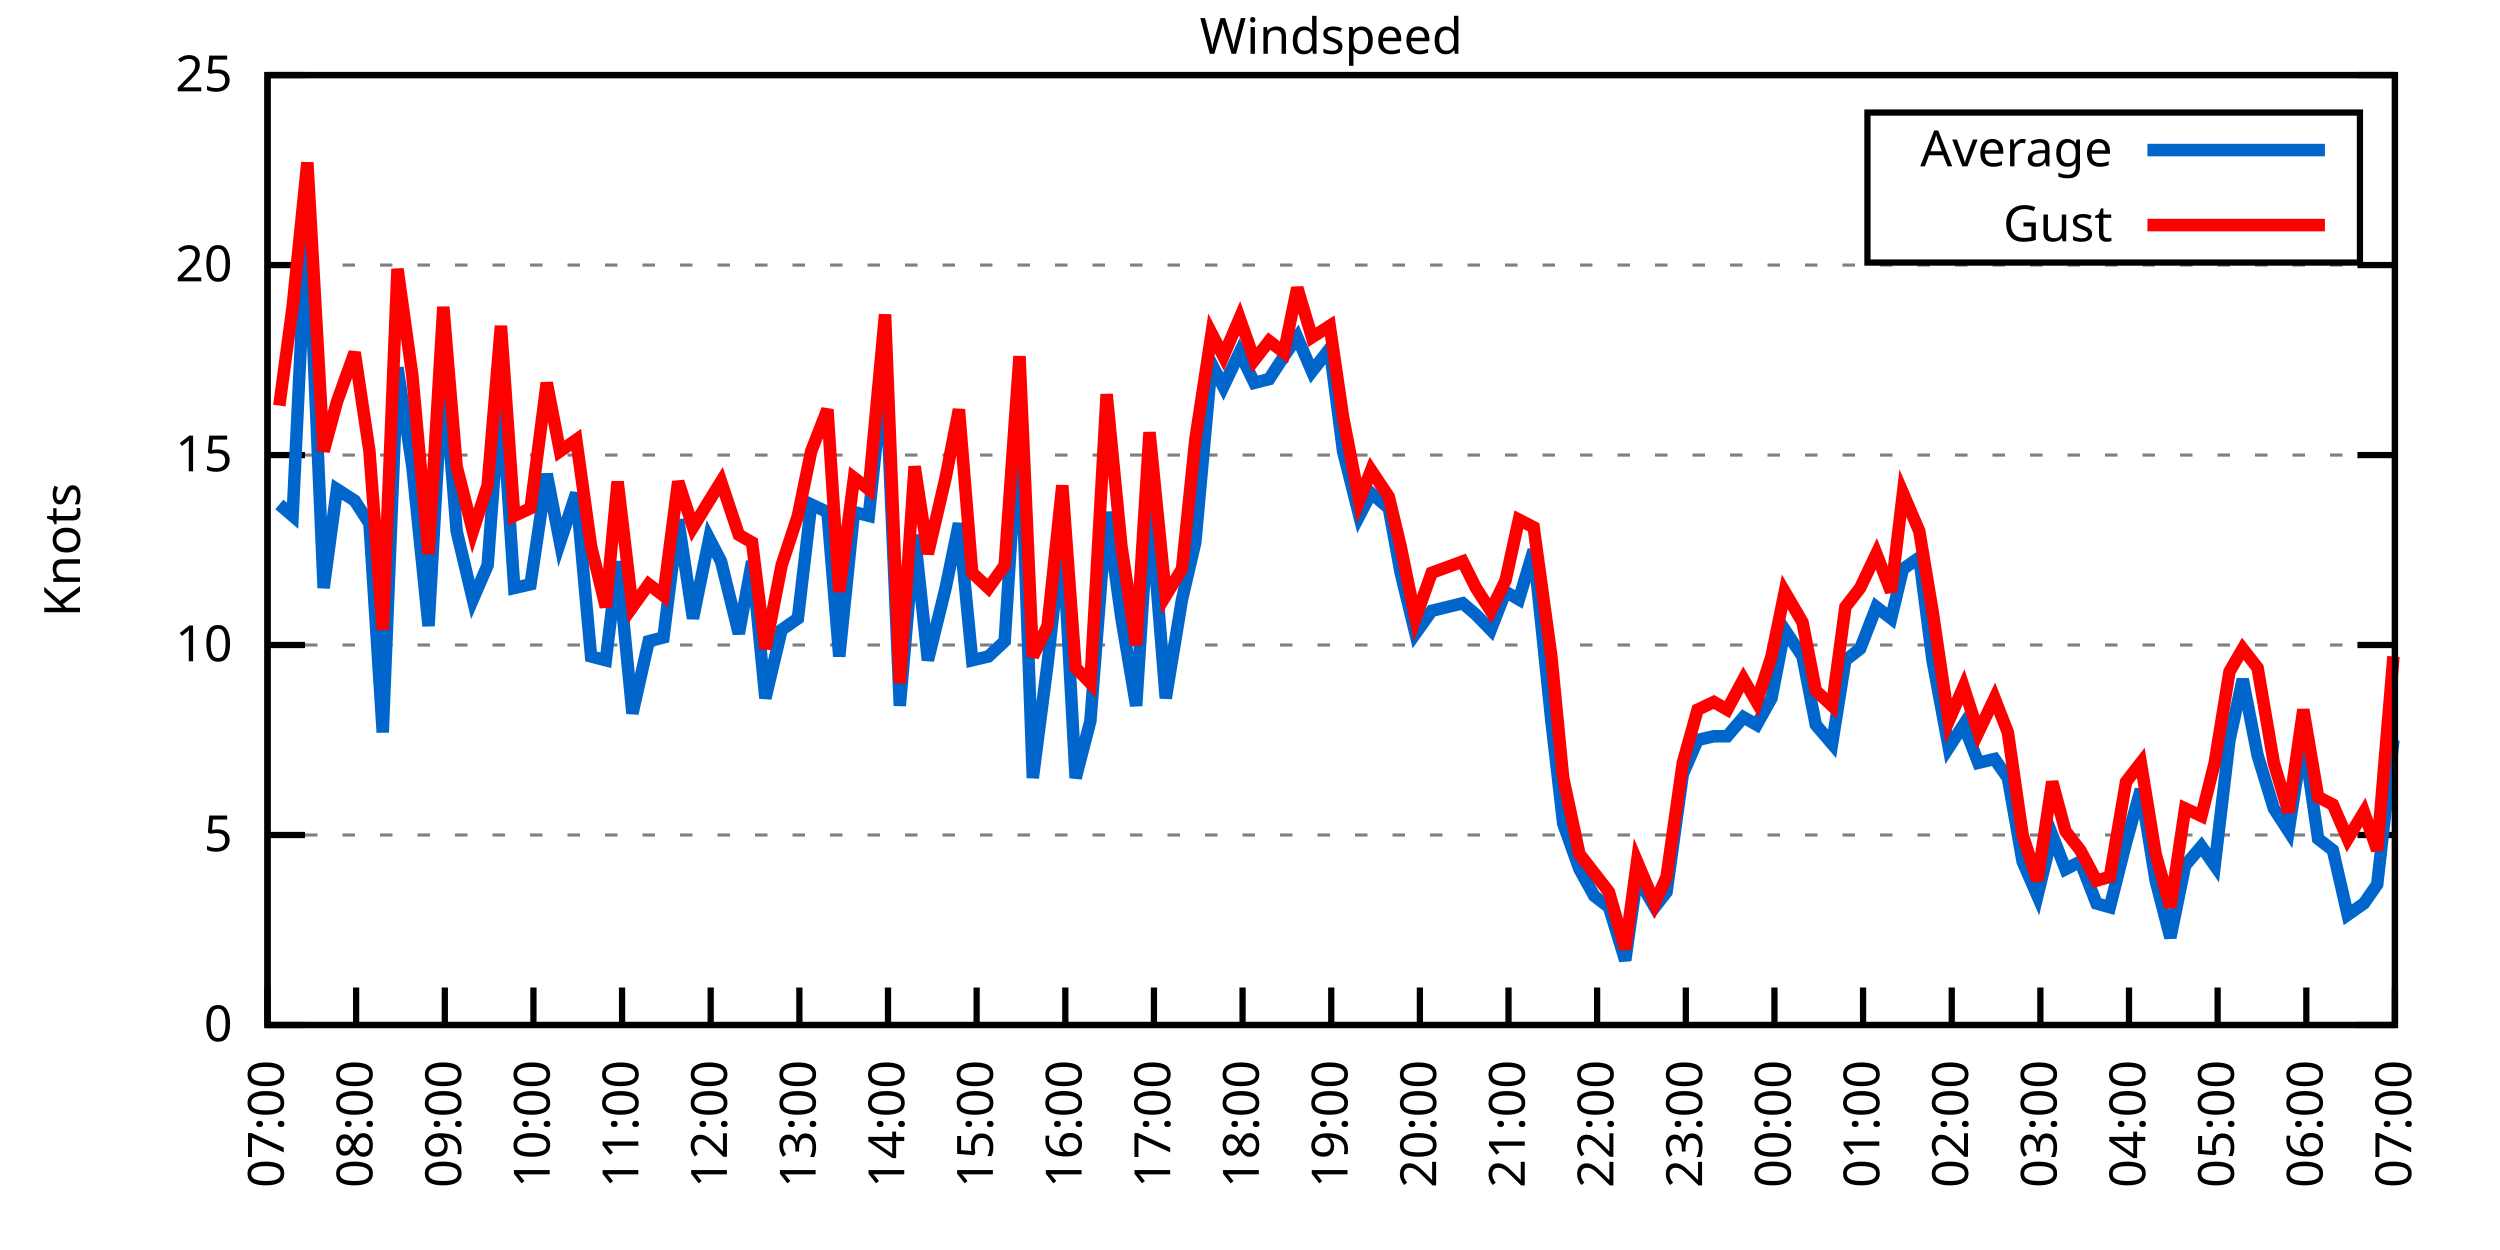
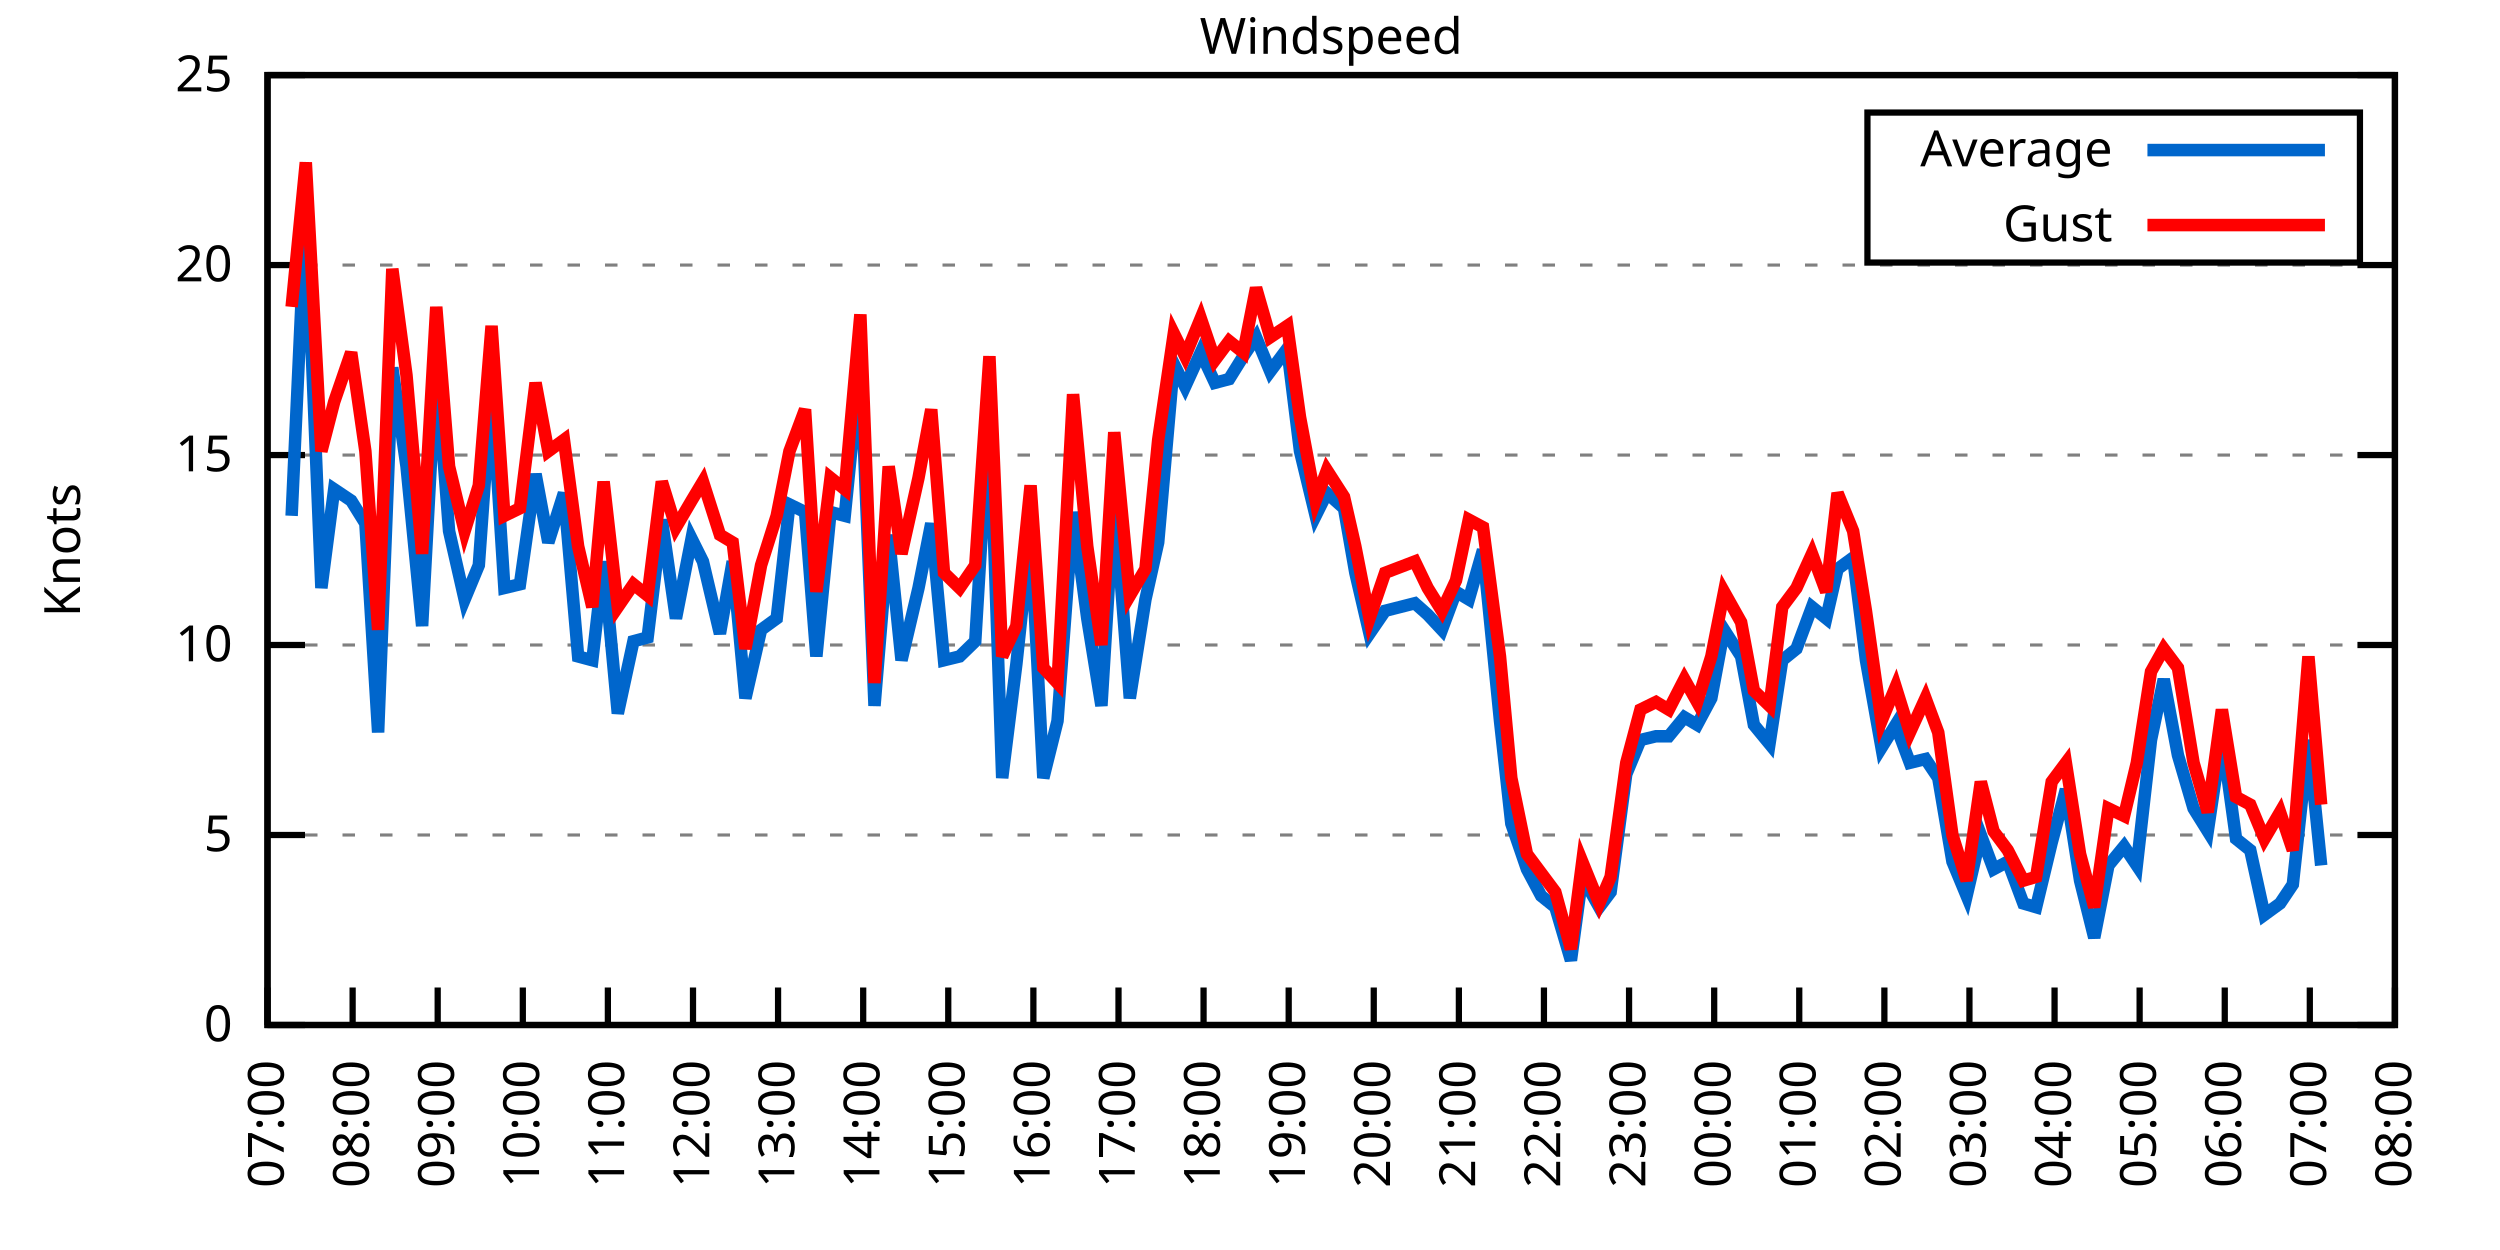
<svg xmlns="http://www.w3.org/2000/svg" xmlns:xlink="http://www.w3.org/1999/xlink" width="400" height="200" viewBox="0 0 400 200">
  <g id="gnuplot_canvas">
    <rect x="0" y="0" width="400" height="200" fill="none" />
    <defs>
      <circle id="gpDot" r="0.5" stroke-width="0.5" stroke="currentColor" />
      <path id="gpPt0" stroke-width="0.333" stroke="currentColor" d="M-1,0 h2 M0,-1 v2" />
      <path id="gpPt1" stroke-width="0.333" stroke="currentColor" d="M-1,-1 L1,1 M1,-1 L-1,1" />
      <path id="gpPt2" stroke-width="0.333" stroke="currentColor" d="M-1,0 L1,0 M0,-1 L0,1 M-1,-1 L1,1 M-1,1 L1,-1" />
      <rect id="gpPt3" stroke-width="0.333" stroke="currentColor" x="-1" y="-1" width="2" height="2" />
      <rect id="gpPt4" stroke-width="0.333" stroke="currentColor" fill="currentColor" x="-1" y="-1" width="2" height="2" />
      <circle id="gpPt5" stroke-width="0.333" stroke="currentColor" cx="0" cy="0" r="1" />
      <use xlink:href="#gpPt5" id="gpPt6" fill="currentColor" stroke="none" />
      <path id="gpPt7" stroke-width="0.333" stroke="currentColor" d="M0,-1.33 L-1.33,0.67 L1.33,0.67 z" />
      <use xlink:href="#gpPt7" id="gpPt8" fill="currentColor" stroke="none" />
      <use xlink:href="#gpPt7" id="gpPt9" stroke="currentColor" transform="rotate(180)" />
      <use xlink:href="#gpPt9" id="gpPt10" fill="currentColor" stroke="none" />
      <use xlink:href="#gpPt3" id="gpPt11" stroke="currentColor" transform="rotate(45)" />
      <use xlink:href="#gpPt11" id="gpPt12" fill="currentColor" stroke="none" />
      <path id="gpPt13" stroke-width="0.333" stroke="currentColor" d="M0,1.330 L1.265,0.411 L0.782,-1.067 L-0.782,-1.076 L-1.265,0.411 z" />
      <use xlink:href="#gpPt13" id="gpPt14" fill="currentColor" stroke="none" />
      <filter id="textbox" filterUnits="objectBoundingBox" x="0" y="0" height="1" width="1">
        <feFlood flood-color="white" flood-opacity="1" result="bgnd" />
        <feComposite in="SourceGraphic" in2="bgnd" operator="atop" />
      </filter>
      <filter id="greybox" filterUnits="objectBoundingBox" x="0" y="0" height="1" width="1">
        <feFlood flood-color="lightgrey" flood-opacity="1" result="grey" />
        <feComposite in="SourceGraphic" in2="grey" operator="atop" />
      </filter>
    </defs>
    <g fill="none" color="white" stroke="currentColor" stroke-width="1.00" stroke-linecap="butt" stroke-linejoin="miter">
</g>
    <g fill="none" color="black" stroke="currentColor" stroke-width="1.00" stroke-linecap="butt" stroke-linejoin="miter">
      <g stroke="none" shape-rendering="crispEdges">
        <polygon fill="rgb(255, 255, 255)" points="42.80,164.00 383.18,164.00 383.18,12.02 42.80,12.02 " />
      </g>
    </g>
    <g fill="none" color="black" stroke="currentColor" stroke-width="1.00" stroke-linecap="butt" stroke-linejoin="miter">
</g>
    <g fill="none" color="black" stroke="black" stroke-width="0.50" stroke-linecap="butt" stroke-linejoin="miter">
</g>
    <g fill="none" color="gray" stroke="currentColor" stroke-width="0.50" stroke-linecap="butt" stroke-linejoin="miter">
      <path stroke="gray" stroke-dasharray="2,4" class="gridline" d="M42.80,164.00 L383.19,164.00  " />
    </g>
    <g fill="none" color="gray" stroke="gray" stroke-width="1.00" stroke-linecap="butt" stroke-linejoin="miter">
</g>
    <g fill="none" color="black" stroke="currentColor" stroke-width="1.00" stroke-linecap="butt" stroke-linejoin="miter">
      <path stroke="black" d="M42.80,164.00 L48.80,164.00 M383.19,164.00 L377.19,164.00  " />
      <g transform="translate(37.20,166.60)" stroke="none" fill="black" font-family="Sans" font-size="8.00" text-anchor="end">
        <text>
          <tspan font-family="Sans"> 0</tspan>
        </text>
      </g>
    </g>
    <g fill="none" color="black" stroke="currentColor" stroke-width="1.00" stroke-linecap="butt" stroke-linejoin="miter">
</g>
    <g fill="none" color="black" stroke="black" stroke-width="0.50" stroke-linecap="butt" stroke-linejoin="miter">
</g>
    <g fill="none" color="gray" stroke="currentColor" stroke-width="0.50" stroke-linecap="butt" stroke-linejoin="miter">
      <path stroke="gray" stroke-dasharray="2,4" class="gridline" d="M42.80,133.60 L383.19,133.60  " />
    </g>
    <g fill="none" color="gray" stroke="gray" stroke-width="1.00" stroke-linecap="butt" stroke-linejoin="miter">
</g>
    <g fill="none" color="black" stroke="currentColor" stroke-width="1.00" stroke-linecap="butt" stroke-linejoin="miter">
      <path stroke="black" d="M42.80,133.60 L48.80,133.60 M383.19,133.60 L377.19,133.60  " />
      <g transform="translate(37.20,136.20)" stroke="none" fill="black" font-family="Sans" font-size="8.00" text-anchor="end">
        <text>
          <tspan font-family="Sans"> 5</tspan>
        </text>
      </g>
    </g>
    <g fill="none" color="black" stroke="currentColor" stroke-width="1.00" stroke-linecap="butt" stroke-linejoin="miter">
</g>
    <g fill="none" color="black" stroke="black" stroke-width="0.50" stroke-linecap="butt" stroke-linejoin="miter">
</g>
    <g fill="none" color="gray" stroke="currentColor" stroke-width="0.50" stroke-linecap="butt" stroke-linejoin="miter">
      <path stroke="gray" stroke-dasharray="2,4" class="gridline" d="M42.80,103.20 L383.19,103.20  " />
    </g>
    <g fill="none" color="gray" stroke="gray" stroke-width="1.00" stroke-linecap="butt" stroke-linejoin="miter">
</g>
    <g fill="none" color="black" stroke="currentColor" stroke-width="1.00" stroke-linecap="butt" stroke-linejoin="miter">
      <path stroke="black" d="M42.80,103.20 L48.80,103.20 M383.19,103.20 L377.19,103.20  " />
      <g transform="translate(37.20,105.80)" stroke="none" fill="black" font-family="Sans" font-size="8.00" text-anchor="end">
        <text>
          <tspan font-family="Sans"> 10</tspan>
        </text>
      </g>
    </g>
    <g fill="none" color="black" stroke="currentColor" stroke-width="1.00" stroke-linecap="butt" stroke-linejoin="miter">
</g>
    <g fill="none" color="black" stroke="black" stroke-width="0.50" stroke-linecap="butt" stroke-linejoin="miter">
</g>
    <g fill="none" color="gray" stroke="currentColor" stroke-width="0.50" stroke-linecap="butt" stroke-linejoin="miter">
      <path stroke="gray" stroke-dasharray="2,4" class="gridline" d="M42.80,72.81 L383.19,72.81  " />
    </g>
    <g fill="none" color="gray" stroke="gray" stroke-width="1.00" stroke-linecap="butt" stroke-linejoin="miter">
</g>
    <g fill="none" color="black" stroke="currentColor" stroke-width="1.00" stroke-linecap="butt" stroke-linejoin="miter">
      <path stroke="black" d="M42.80,72.81 L48.80,72.81 M383.19,72.81 L377.19,72.81  " />
      <g transform="translate(37.20,75.41)" stroke="none" fill="black" font-family="Sans" font-size="8.00" text-anchor="end">
        <text>
          <tspan font-family="Sans"> 15</tspan>
        </text>
      </g>
    </g>
    <g fill="none" color="black" stroke="currentColor" stroke-width="1.00" stroke-linecap="butt" stroke-linejoin="miter">
</g>
    <g fill="none" color="black" stroke="black" stroke-width="0.50" stroke-linecap="butt" stroke-linejoin="miter">
</g>
    <g fill="none" color="gray" stroke="currentColor" stroke-width="0.50" stroke-linecap="butt" stroke-linejoin="miter">
      <path stroke="gray" stroke-dasharray="2,4" class="gridline" d="M42.80,42.41 L383.19,42.41  " />
    </g>
    <g fill="none" color="gray" stroke="gray" stroke-width="1.00" stroke-linecap="butt" stroke-linejoin="miter">
</g>
    <g fill="none" color="black" stroke="currentColor" stroke-width="1.00" stroke-linecap="butt" stroke-linejoin="miter">
      <path stroke="black" d="M42.80,42.41 L48.80,42.41 M383.19,42.41 L377.19,42.41  " />
      <g transform="translate(37.20,45.01)" stroke="none" fill="black" font-family="Sans" font-size="8.00" text-anchor="end">
        <text>
          <tspan font-family="Sans"> 20</tspan>
        </text>
      </g>
    </g>
    <g fill="none" color="black" stroke="currentColor" stroke-width="1.00" stroke-linecap="butt" stroke-linejoin="miter">
</g>
    <g fill="none" color="black" stroke="black" stroke-width="0.50" stroke-linecap="butt" stroke-linejoin="miter">
</g>
    <g fill="none" color="gray" stroke="currentColor" stroke-width="0.50" stroke-linecap="butt" stroke-linejoin="miter">
      <path stroke="gray" stroke-dasharray="2,4" class="gridline" d="M42.80,12.01 L383.19,12.01  " />
    </g>
    <g fill="none" color="gray" stroke="gray" stroke-width="1.00" stroke-linecap="butt" stroke-linejoin="miter">
</g>
    <g fill="none" color="black" stroke="currentColor" stroke-width="1.00" stroke-linecap="butt" stroke-linejoin="miter">
      <path stroke="black" d="M42.80,12.01 L48.80,12.01 M383.19,12.01 L377.19,12.01  " />
      <g transform="translate(37.20,14.61)" stroke="none" fill="black" font-family="Sans" font-size="8.00" text-anchor="end">
        <text>
          <tspan font-family="Sans"> 25</tspan>
        </text>
      </g>
    </g>
    <g fill="none" color="black" stroke="currentColor" stroke-width="1.00" stroke-linecap="butt" stroke-linejoin="miter">
      <path stroke="black" d="M42.80,164.00 L42.80,158.00  " />
      <g transform="translate(45.40,169.60) rotate(270.00)" stroke="none" fill="black" font-family="Sans" font-size="8.00" text-anchor="end">
        <text>
          <tspan font-family="Sans">07:00</tspan>
        </text>
      </g>
    </g>
    <g fill="none" color="black" stroke="currentColor" stroke-width="1.00" stroke-linecap="butt" stroke-linejoin="miter">
-       <path stroke="black" d="M56.98,164.00 L56.98,158.00  " />
-       <g transform="translate(59.58,169.60) rotate(270.00)" stroke="none" fill="black" font-family="Sans" font-size="8.00" text-anchor="end">
+       <path stroke="black" d="M56.42,164.00 L56.42,158.00  " />
+       <g transform="translate(59.02,169.60) rotate(270.00)" stroke="none" fill="black" font-family="Sans" font-size="8.00" text-anchor="end">
        <text>
          <tspan font-family="Sans">08:00</tspan>
        </text>
      </g>
    </g>
    <g fill="none" color="black" stroke="currentColor" stroke-width="1.00" stroke-linecap="butt" stroke-linejoin="miter">
-       <path stroke="black" d="M71.17,164.00 L71.17,158.00  " />
-       <g transform="translate(73.77,169.60) rotate(270.00)" stroke="none" fill="black" font-family="Sans" font-size="8.00" text-anchor="end">
+       <path stroke="black" d="M70.03,164.00 L70.03,158.00  " />
+       <g transform="translate(72.63,169.60) rotate(270.00)" stroke="none" fill="black" font-family="Sans" font-size="8.00" text-anchor="end">
        <text>
          <tspan font-family="Sans">09:00</tspan>
        </text>
      </g>
    </g>
    <g fill="none" color="black" stroke="currentColor" stroke-width="1.00" stroke-linecap="butt" stroke-linejoin="miter">
-       <path stroke="black" d="M85.35,164.00 L85.35,158.00  " />
-       <g transform="translate(87.95,169.60) rotate(270.00)" stroke="none" fill="black" font-family="Sans" font-size="8.00" text-anchor="end">
+       <path stroke="black" d="M83.65,164.00 L83.65,158.00  " />
+       <g transform="translate(86.25,169.60) rotate(270.00)" stroke="none" fill="black" font-family="Sans" font-size="8.00" text-anchor="end">
        <text>
          <tspan font-family="Sans">10:00</tspan>
        </text>
      </g>
    </g>
    <g fill="none" color="black" stroke="currentColor" stroke-width="1.00" stroke-linecap="butt" stroke-linejoin="miter">
-       <path stroke="black" d="M99.53,164.00 L99.53,158.00  " />
-       <g transform="translate(102.13,169.60) rotate(270.00)" stroke="none" fill="black" font-family="Sans" font-size="8.00" text-anchor="end">
+       <path stroke="black" d="M97.26,164.00 L97.26,158.00  " />
+       <g transform="translate(99.86,169.60) rotate(270.00)" stroke="none" fill="black" font-family="Sans" font-size="8.00" text-anchor="end">
        <text>
          <tspan font-family="Sans">11:00</tspan>
        </text>
      </g>
    </g>
    <g fill="none" color="black" stroke="currentColor" stroke-width="1.00" stroke-linecap="butt" stroke-linejoin="miter">
-       <path stroke="black" d="M113.71,164.00 L113.71,158.00  " />
-       <g transform="translate(116.31,169.60) rotate(270.00)" stroke="none" fill="black" font-family="Sans" font-size="8.00" text-anchor="end">
+       <path stroke="black" d="M110.88,164.00 L110.88,158.00  " />
+       <g transform="translate(113.48,169.60) rotate(270.00)" stroke="none" fill="black" font-family="Sans" font-size="8.00" text-anchor="end">
        <text>
          <tspan font-family="Sans">12:00</tspan>
        </text>
      </g>
    </g>
    <g fill="none" color="black" stroke="currentColor" stroke-width="1.00" stroke-linecap="butt" stroke-linejoin="miter">
-       <path stroke="black" d="M127.90,164.00 L127.90,158.00  " />
-       <g transform="translate(130.50,169.60) rotate(270.00)" stroke="none" fill="black" font-family="Sans" font-size="8.00" text-anchor="end">
+       <path stroke="black" d="M124.49,164.00 L124.49,158.00  " />
+       <g transform="translate(127.09,169.60) rotate(270.00)" stroke="none" fill="black" font-family="Sans" font-size="8.00" text-anchor="end">
        <text>
          <tspan font-family="Sans">13:00</tspan>
        </text>
      </g>
    </g>
    <g fill="none" color="black" stroke="currentColor" stroke-width="1.00" stroke-linecap="butt" stroke-linejoin="miter">
-       <path stroke="black" d="M142.08,164.00 L142.08,158.00  " />
-       <g transform="translate(144.68,169.60) rotate(270.00)" stroke="none" fill="black" font-family="Sans" font-size="8.00" text-anchor="end">
+       <path stroke="black" d="M138.11,164.00 L138.11,158.00  " />
+       <g transform="translate(140.71,169.60) rotate(270.00)" stroke="none" fill="black" font-family="Sans" font-size="8.00" text-anchor="end">
        <text>
          <tspan font-family="Sans">14:00</tspan>
        </text>
      </g>
    </g>
    <g fill="none" color="black" stroke="currentColor" stroke-width="1.00" stroke-linecap="butt" stroke-linejoin="miter">
-       <path stroke="black" d="M156.26,164.00 L156.26,158.00  " />
-       <g transform="translate(158.86,169.60) rotate(270.00)" stroke="none" fill="black" font-family="Sans" font-size="8.00" text-anchor="end">
+       <path stroke="black" d="M151.72,164.00 L151.72,158.00  " />
+       <g transform="translate(154.32,169.60) rotate(270.00)" stroke="none" fill="black" font-family="Sans" font-size="8.00" text-anchor="end">
        <text>
          <tspan font-family="Sans">15:00</tspan>
        </text>
      </g>
    </g>
    <g fill="none" color="black" stroke="currentColor" stroke-width="1.00" stroke-linecap="butt" stroke-linejoin="miter">
-       <path stroke="black" d="M170.45,164.00 L170.45,158.00  " />
-       <g transform="translate(173.05,169.60) rotate(270.00)" stroke="none" fill="black" font-family="Sans" font-size="8.00" text-anchor="end">
+       <path stroke="black" d="M165.34,164.00 L165.34,158.00  " />
+       <g transform="translate(167.94,169.60) rotate(270.00)" stroke="none" fill="black" font-family="Sans" font-size="8.00" text-anchor="end">
        <text>
          <tspan font-family="Sans">16:00</tspan>
        </text>
      </g>
    </g>
    <g fill="none" color="black" stroke="currentColor" stroke-width="1.00" stroke-linecap="butt" stroke-linejoin="miter">
-       <path stroke="black" d="M184.63,164.00 L184.63,158.00  " />
-       <g transform="translate(187.23,169.60) rotate(270.00)" stroke="none" fill="black" font-family="Sans" font-size="8.00" text-anchor="end">
+       <path stroke="black" d="M178.96,164.00 L178.96,158.00  " />
+       <g transform="translate(181.56,169.60) rotate(270.00)" stroke="none" fill="black" font-family="Sans" font-size="8.00" text-anchor="end">
        <text>
          <tspan font-family="Sans">17:00</tspan>
        </text>
      </g>
    </g>
    <g fill="none" color="black" stroke="currentColor" stroke-width="1.00" stroke-linecap="butt" stroke-linejoin="miter">
-       <path stroke="black" d="M198.81,164.00 L198.81,158.00  " />
-       <g transform="translate(201.41,169.60) rotate(270.00)" stroke="none" fill="black" font-family="Sans" font-size="8.00" text-anchor="end">
+       <path stroke="black" d="M192.57,164.00 L192.57,158.00  " />
+       <g transform="translate(195.17,169.60) rotate(270.00)" stroke="none" fill="black" font-family="Sans" font-size="8.00" text-anchor="end">
        <text>
          <tspan font-family="Sans">18:00</tspan>
        </text>
      </g>
    </g>
    <g fill="none" color="black" stroke="currentColor" stroke-width="1.00" stroke-linecap="butt" stroke-linejoin="miter">
-       <path stroke="black" d="M213.00,164.00 L213.00,158.00  " />
-       <g transform="translate(215.60,169.60) rotate(270.00)" stroke="none" fill="black" font-family="Sans" font-size="8.00" text-anchor="end">
+       <path stroke="black" d="M206.19,164.00 L206.19,158.00  " />
+       <g transform="translate(208.79,169.60) rotate(270.00)" stroke="none" fill="black" font-family="Sans" font-size="8.00" text-anchor="end">
        <text>
          <tspan font-family="Sans">19:00</tspan>
        </text>
      </g>
    </g>
    <g fill="none" color="black" stroke="currentColor" stroke-width="1.00" stroke-linecap="butt" stroke-linejoin="miter">
-       <path stroke="black" d="M227.18,164.00 L227.18,158.00  " />
-       <g transform="translate(229.78,169.60) rotate(270.00)" stroke="none" fill="black" font-family="Sans" font-size="8.00" text-anchor="end">
+       <path stroke="black" d="M219.80,164.00 L219.80,158.00  " />
+       <g transform="translate(222.40,169.60) rotate(270.00)" stroke="none" fill="black" font-family="Sans" font-size="8.00" text-anchor="end">
        <text>
          <tspan font-family="Sans">20:00</tspan>
        </text>
      </g>
    </g>
    <g fill="none" color="black" stroke="currentColor" stroke-width="1.00" stroke-linecap="butt" stroke-linejoin="miter">
-       <path stroke="black" d="M241.36,164.00 L241.36,158.00  " />
-       <g transform="translate(243.96,169.60) rotate(270.00)" stroke="none" fill="black" font-family="Sans" font-size="8.00" text-anchor="end">
+       <path stroke="black" d="M233.42,164.00 L233.42,158.00  " />
+       <g transform="translate(236.02,169.60) rotate(270.00)" stroke="none" fill="black" font-family="Sans" font-size="8.00" text-anchor="end">
        <text>
          <tspan font-family="Sans">21:00</tspan>
        </text>
      </g>
    </g>
    <g fill="none" color="black" stroke="currentColor" stroke-width="1.00" stroke-linecap="butt" stroke-linejoin="miter">
-       <path stroke="black" d="M255.54,164.00 L255.54,158.00  " />
-       <g transform="translate(258.14,169.60) rotate(270.00)" stroke="none" fill="black" font-family="Sans" font-size="8.00" text-anchor="end">
+       <path stroke="black" d="M247.03,164.00 L247.03,158.00  " />
+       <g transform="translate(249.63,169.60) rotate(270.00)" stroke="none" fill="black" font-family="Sans" font-size="8.00" text-anchor="end">
        <text>
          <tspan font-family="Sans">22:00</tspan>
        </text>
      </g>
    </g>
    <g fill="none" color="black" stroke="currentColor" stroke-width="1.00" stroke-linecap="butt" stroke-linejoin="miter">
-       <path stroke="black" d="M269.73,164.00 L269.73,158.00  " />
-       <g transform="translate(272.33,169.60) rotate(270.00)" stroke="none" fill="black" font-family="Sans" font-size="8.00" text-anchor="end">
+       <path stroke="black" d="M260.65,164.00 L260.65,158.00  " />
+       <g transform="translate(263.25,169.60) rotate(270.00)" stroke="none" fill="black" font-family="Sans" font-size="8.00" text-anchor="end">
        <text>
          <tspan font-family="Sans">23:00</tspan>
        </text>
      </g>
    </g>
    <g fill="none" color="black" stroke="currentColor" stroke-width="1.00" stroke-linecap="butt" stroke-linejoin="miter">
-       <path stroke="black" d="M283.91,164.00 L283.91,158.00  " />
-       <g transform="translate(286.51,169.60) rotate(270.00)" stroke="none" fill="black" font-family="Sans" font-size="8.00" text-anchor="end">
+       <path stroke="black" d="M274.27,164.00 L274.27,158.00  " />
+       <g transform="translate(276.87,169.60) rotate(270.00)" stroke="none" fill="black" font-family="Sans" font-size="8.00" text-anchor="end">
        <text>
          <tspan font-family="Sans">00:00</tspan>
        </text>
      </g>
    </g>
    <g fill="none" color="black" stroke="currentColor" stroke-width="1.00" stroke-linecap="butt" stroke-linejoin="miter">
-       <path stroke="black" d="M298.09,164.00 L298.09,158.00  " />
-       <g transform="translate(300.69,169.60) rotate(270.00)" stroke="none" fill="black" font-family="Sans" font-size="8.00" text-anchor="end">
+       <path stroke="black" d="M287.88,164.00 L287.88,158.00  " />
+       <g transform="translate(290.48,169.60) rotate(270.00)" stroke="none" fill="black" font-family="Sans" font-size="8.00" text-anchor="end">
        <text>
          <tspan font-family="Sans">01:00</tspan>
        </text>
      </g>
    </g>
    <g fill="none" color="black" stroke="currentColor" stroke-width="1.00" stroke-linecap="butt" stroke-linejoin="miter">
-       <path stroke="black" d="M312.28,164.00 L312.28,158.00  " />
-       <g transform="translate(314.88,169.60) rotate(270.00)" stroke="none" fill="black" font-family="Sans" font-size="8.00" text-anchor="end">
+       <path stroke="black" d="M301.50,164.00 L301.50,158.00  " />
+       <g transform="translate(304.10,169.60) rotate(270.00)" stroke="none" fill="black" font-family="Sans" font-size="8.00" text-anchor="end">
        <text>
          <tspan font-family="Sans">02:00</tspan>
        </text>
      </g>
    </g>
    <g fill="none" color="black" stroke="currentColor" stroke-width="1.00" stroke-linecap="butt" stroke-linejoin="miter">
-       <path stroke="black" d="M326.46,164.00 L326.46,158.00  " />
-       <g transform="translate(329.06,169.60) rotate(270.00)" stroke="none" fill="black" font-family="Sans" font-size="8.00" text-anchor="end">
+       <path stroke="black" d="M315.11,164.00 L315.11,158.00  " />
+       <g transform="translate(317.71,169.60) rotate(270.00)" stroke="none" fill="black" font-family="Sans" font-size="8.00" text-anchor="end">
        <text>
          <tspan font-family="Sans">03:00</tspan>
        </text>
      </g>
    </g>
    <g fill="none" color="black" stroke="currentColor" stroke-width="1.00" stroke-linecap="butt" stroke-linejoin="miter">
-       <path stroke="black" d="M340.64,164.00 L340.64,158.00  " />
-       <g transform="translate(343.24,169.60) rotate(270.00)" stroke="none" fill="black" font-family="Sans" font-size="8.00" text-anchor="end">
+       <path stroke="black" d="M328.73,164.00 L328.73,158.00  " />
+       <g transform="translate(331.33,169.60) rotate(270.00)" stroke="none" fill="black" font-family="Sans" font-size="8.00" text-anchor="end">
        <text>
          <tspan font-family="Sans">04:00</tspan>
        </text>
      </g>
    </g>
    <g fill="none" color="black" stroke="currentColor" stroke-width="1.00" stroke-linecap="butt" stroke-linejoin="miter">
-       <path stroke="black" d="M354.82,164.00 L354.82,158.00  " />
-       <g transform="translate(357.42,169.60) rotate(270.00)" stroke="none" fill="black" font-family="Sans" font-size="8.00" text-anchor="end">
+       <path stroke="black" d="M342.34,164.00 L342.34,158.00  " />
+       <g transform="translate(344.94,169.60) rotate(270.00)" stroke="none" fill="black" font-family="Sans" font-size="8.00" text-anchor="end">
        <text>
          <tspan font-family="Sans">05:00</tspan>
        </text>
      </g>
    </g>
    <g fill="none" color="black" stroke="currentColor" stroke-width="1.00" stroke-linecap="butt" stroke-linejoin="miter">
-       <path stroke="black" d="M369.01,164.00 L369.01,158.00  " />
-       <g transform="translate(371.61,169.60) rotate(270.00)" stroke="none" fill="black" font-family="Sans" font-size="8.00" text-anchor="end">
+       <path stroke="black" d="M355.96,164.00 L355.96,158.00  " />
+       <g transform="translate(358.56,169.60) rotate(270.00)" stroke="none" fill="black" font-family="Sans" font-size="8.00" text-anchor="end">
        <text>
          <tspan font-family="Sans">06:00</tspan>
+         </text>
+       </g>
+     </g>
+     <g fill="none" color="black" stroke="currentColor" stroke-width="1.00" stroke-linecap="butt" stroke-linejoin="miter">
+       <path stroke="black" d="M369.57,164.00 L369.57,158.00  " />
+       <g transform="translate(372.17,169.60) rotate(270.00)" stroke="none" fill="black" font-family="Sans" font-size="8.00" text-anchor="end">
+         <text>
+           <tspan font-family="Sans">07:00</tspan>
        </text>
      </g>
    </g>
    <g fill="none" color="black" stroke="currentColor" stroke-width="1.00" stroke-linecap="butt" stroke-linejoin="miter">
      <path stroke="black" d="M383.19,164.00 L383.19,158.00  " />
      <g transform="translate(385.79,169.60) rotate(270.00)" stroke="none" fill="black" font-family="Sans" font-size="8.00" text-anchor="end">
        <text>
-           <tspan font-family="Sans">07:00</tspan>
+           <tspan font-family="Sans">08:00</tspan>
        </text>
      </g>
    </g>
    <g fill="none" color="black" stroke="currentColor" stroke-width="1.00" stroke-linecap="butt" stroke-linejoin="miter">
</g>
    <g fill="none" color="black" stroke="currentColor" stroke-width="1.00" stroke-linecap="butt" stroke-linejoin="miter">
      <path stroke="black" d="M42.80,12.01 L42.80,164.00 L383.19,164.00 L383.19,12.01 L42.80,12.01 Z  " />
    </g>
    <g fill="none" color="black" stroke="currentColor" stroke-width="1.00" stroke-linecap="butt" stroke-linejoin="miter">
</g>
    <g fill="none" color="black" stroke="currentColor" stroke-width="1.00" stroke-linecap="butt" stroke-linejoin="miter">
      <path stroke="black" d="M298.79,42.01 L298.79,18.01 L377.59,18.01 L377.59,42.01 L298.79,42.01 Z  " />
    </g>
    <g id="Windspeed_plot_1">
      <g fill="none" color="white" stroke="black" stroke-width="2.00" stroke-linecap="butt" stroke-linejoin="miter">
</g>
      <g fill="none" color="black" stroke="currentColor" stroke-width="2.00" stroke-linecap="butt" stroke-linejoin="miter">
        <g transform="translate(337.99,26.61)" stroke="none" fill="black" font-family="Sans" font-size="8.00" text-anchor="end">
          <text>
            <tspan font-family="Sans">Average</tspan>
          </text>
        </g>
      </g>
      <g fill="none" color="black" stroke="currentColor" stroke-width="2.00" stroke-linecap="butt" stroke-linejoin="miter">
-         <path stroke="rgb(  0, 102, 204)" d="M343.59,24.01 L371.99,24.01 M44.69,80.71 L46.82,82.53 L49.18,33.29 L51.78,94.08 L53.91,78.28 L56.75,80.10   L59.11,83.75 L61.24,117.19 L63.60,58.82 L65.97,74.63 L68.57,100.16 L70.93,58.21 L73.06,84.97 L75.66,95.91   L78.02,90.44 L80.15,61.86 L82.28,94.08 L84.88,93.48 L87.48,75.85 L89.60,86.79 L92.20,78.89 L94.57,105.03   L96.93,105.64 L98.82,89.83 L101.19,114.15 L103.79,102.60 L106.15,101.99 L108.51,83.14 L110.88,98.95 L113.48,86.18   L115.37,89.83 L118.21,101.38 L120.33,89.83 L122.46,111.72 L125.06,100.77 L127.66,98.95 L129.79,80.71 L132.39,81.93   L134.28,105.03 L136.64,81.93 L139.01,82.53 L141.61,57.61 L143.97,112.93 L146.34,85.57 L148.46,105.64 L151.30,94.08   L153.43,83.75 L155.55,105.64 L158.15,105.03 L160.75,102.60 L163.12,64.90 L165.25,124.48 L167.61,106.24 L169.97,84.97   L172.10,124.48 L174.46,115.36 L177.06,81.93 L179.43,98.95 L181.79,112.93 L183.92,79.49 L186.52,111.72 L189.12,95.91   L191.25,86.79 L193.85,58.21 L195.74,61.86 L198.34,56.39 L200.70,61.25 L203.07,60.65 L205.43,57.00 L207.56,53.96   L209.92,59.43 L212.76,55.78 L214.89,72.20 L217.49,82.53 L219.38,78.89 L222.21,81.32 L224.10,91.65 L226.47,101.38   L229.07,97.73 L234.03,96.52 L236.16,98.34 L238.52,100.77 L240.89,94.69 L243.02,95.91 L245.38,88.00 L248.22,115.36   L250.11,131.78 L252.71,139.07 L255.07,143.33 L257.43,145.15 L260.04,153.66 L261.93,140.29 L264.76,145.15 L266.65,142.72   L269.25,123.87 L271.62,118.40 L274.22,117.80 L276.35,117.80 L278.95,114.76 L281.07,115.97 L283.44,111.72 L285.56,100.77   L288.40,105.03 L290.53,115.97 L293.13,119.01 L295.26,105.64 L297.62,103.81 L300.22,97.12 L302.58,98.95 L304.47,91.04   L307.08,89.22 L309.20,105.64 L311.80,119.62 L314.17,115.97 L316.53,122.05 L319.13,121.44 L321.26,124.48 L323.62,137.86   L325.99,143.33 L328.35,133.60 L330.48,139.07 L332.84,137.86 L335.44,144.55 L337.57,145.15 L340.17,134.82 L342.53,126.31   L344.90,140.90 L347.26,150.02 L349.62,138.47 L352.22,135.43 L354.35,138.47 L356.72,118.40 L358.84,108.68 L361.21,120.83   L363.81,129.35 L366.17,132.99 L368.53,117.80 L370.90,134.21 L373.26,136.03 L375.63,146.37 L378.23,144.55 L380.35,141.51   L382.95,118.40  " />
+         <path stroke="rgb(  0, 102, 204)" d="M343.59,24.01 L371.99,24.01 M46.66,82.53 L48.93,33.29 L51.42,94.08 L53.47,78.28 L56.19,80.10 L58.46,83.75   L60.50,117.19 L62.77,58.82 L65.04,74.63 L67.54,100.16 L69.80,58.21 L71.85,84.97 L74.34,95.91 L76.61,90.44   L78.65,61.86 L80.70,94.08 L83.19,93.48 L85.69,75.85 L87.73,86.79 L90.23,78.89 L92.50,105.03 L94.77,105.64   L96.58,89.83 L98.85,114.15 L101.35,102.60 L103.62,101.99 L105.89,83.14 L108.15,98.95 L110.65,86.18 L112.47,89.83   L115.19,101.38 L117.23,89.83 L119.27,111.72 L121.77,100.77 L124.27,98.95 L126.31,80.71 L128.81,81.93 L130.62,105.03   L132.89,81.93 L135.16,82.53 L137.66,57.61 L139.92,112.93 L142.19,85.57 L144.24,105.64 L146.96,94.08 L149.00,83.75   L151.04,105.64 L153.54,105.03 L156.04,102.60 L158.31,64.90 L160.35,124.48 L162.62,106.24 L164.89,84.97 L166.93,124.48   L169.20,115.36 L171.69,81.93 L173.96,98.95 L176.23,112.93 L178.28,79.49 L180.77,111.72 L183.27,95.91 L185.31,86.79   L187.81,58.21 L189.62,61.86 L192.12,56.39 L194.39,61.25 L196.66,60.65 L198.93,57.00 L200.97,53.96 L203.24,59.43   L205.96,55.78 L208.00,72.20 L210.50,82.53 L212.31,78.89 L215.04,81.32 L216.85,91.65 L219.12,101.38 L221.62,97.73   L226.38,96.52 L228.43,98.34 L230.70,100.77 L232.96,94.69 L235.01,95.91 L237.28,88.00 L240.00,115.36 L241.81,131.78   L244.31,139.07 L246.58,143.33 L248.85,145.15 L251.35,153.66 L253.16,140.29 L255.88,145.15 L257.70,142.72 L260.20,123.87   L262.47,118.40 L264.96,117.80 L267.00,117.80 L269.50,114.76 L271.54,115.97 L273.81,111.72 L275.85,100.77 L278.58,105.03   L280.62,115.97 L283.12,119.01 L285.16,105.64 L287.43,103.81 L289.92,97.12 L292.19,98.95 L294.01,91.04 L296.50,89.22   L298.55,105.64 L301.04,119.62 L303.31,115.97 L305.58,122.05 L308.08,121.44 L310.12,124.48 L312.39,137.86 L314.66,143.33   L316.93,133.60 L318.97,139.07 L321.24,137.86 L323.74,144.55 L325.78,145.15 L328.27,134.82 L330.54,126.31 L332.81,140.90   L335.08,150.02 L337.35,138.47 L339.85,135.43 L341.89,138.47 L344.16,118.40 L346.20,108.68 L348.47,120.83 L350.97,129.35   L353.24,132.99 L355.50,117.80 L357.77,134.21 L360.04,136.03 L362.31,146.37 L364.81,144.55 L366.85,141.51 L369.35,118.40   L371.39,138.47  " />
      </g>
    </g>
    <g id="Windspeed_plot_2">
      <g fill="none" color="black" stroke="currentColor" stroke-width="2.00" stroke-linecap="butt" stroke-linejoin="miter">
        <g transform="translate(337.99,38.61)" stroke="none" fill="black" font-family="Sans" font-size="8.00" text-anchor="end">
          <text>
            <tspan font-family="Sans">Gust</tspan>
          </text>
        </g>
      </g>
      <g fill="none" color="black" stroke="currentColor" stroke-width="2.00" stroke-linecap="butt" stroke-linejoin="miter">
-         <path stroke="rgb(255,   0,   0)" d="M343.59,36.01 L371.99,36.01 M44.69,64.90 L46.82,49.10 L49.18,25.99 L51.78,72.20 L53.91,64.29 L56.75,56.39   L59.11,72.20 L61.24,100.77 L63.60,43.02 L65.97,60.04 L68.57,88.61 L70.93,49.10 L73.06,74.63 L75.66,84.97   L78.02,77.67 L80.15,52.14 L82.28,82.53 L84.88,81.32 L87.48,61.25 L89.60,72.20 L92.20,70.37 L94.57,87.40   L96.93,97.12 L98.82,77.06 L101.19,97.12 L103.79,93.48 L106.15,95.30 L108.51,77.06 L110.88,84.36 L113.48,80.10   L115.37,77.06 L118.21,85.57 L120.33,86.79 L122.46,103.81 L125.06,90.44 L127.66,82.53 L129.79,72.20 L132.39,65.51   L134.28,94.69 L136.64,76.45 L139.01,78.28 L141.61,50.31 L143.97,109.28 L146.34,74.63 L148.46,88.61 L151.30,76.45   L153.43,65.51 L155.55,91.65 L158.15,94.08 L160.75,90.44 L163.12,57.00 L165.25,105.03 L167.61,100.16 L169.97,77.67   L172.10,106.85 L174.46,109.28 L177.06,63.08 L179.43,87.40 L181.79,103.20 L183.92,69.16 L186.52,95.30 L189.12,91.04   L191.25,70.37 L193.85,53.35 L195.74,57.00 L198.34,50.92 L200.70,57.61 L203.07,54.57 L205.43,56.39 L207.56,46.06   L209.92,53.96 L212.76,52.14 L214.89,66.73 L217.49,80.10 L219.38,75.24 L222.21,79.49 L224.10,87.40 L226.47,98.95   L229.07,91.65 L234.03,89.83 L236.16,94.08 L238.52,97.73 L240.89,92.87 L243.02,83.14 L245.38,84.36 L248.22,105.03   L250.11,124.48 L252.71,136.64 L255.07,139.68 L257.43,142.72 L260.04,151.84 L261.93,137.86 L264.76,144.55 L266.65,140.29   L269.25,122.05 L271.62,113.54 L274.22,112.32 L276.35,113.54 L278.95,108.68 L281.07,112.32 L283.44,105.03 L285.56,94.69   L288.40,99.56 L290.53,110.50 L293.13,112.93 L295.26,97.12 L297.62,94.08 L300.22,88.61 L302.58,94.69 L304.47,78.89   L307.08,84.97 L309.20,97.73 L311.80,115.36 L314.17,109.89 L316.53,117.19 L319.13,111.72 L321.26,117.19 L323.62,133.60   L325.99,140.90 L328.35,125.09 L330.48,132.99 L332.84,136.03 L335.44,140.90 L337.57,140.29 L340.17,125.09 L342.53,122.05   L344.90,136.64 L347.26,145.15 L349.62,129.35 L352.22,130.56 L354.35,122.05 L356.72,107.46 L358.84,103.81 L361.21,106.85   L363.81,122.05 L366.17,129.95 L368.53,113.54 L370.90,127.52 L373.26,128.74 L375.63,134.21 L378.23,129.95 L380.35,136.03   L382.95,105.03  " />
+         <path stroke="rgb(255,   0,   0)" d="M343.59,36.01 L371.99,36.01 M46.66,49.10 L48.93,25.99 L51.42,72.20 L53.47,64.29 L56.19,56.39 L58.46,72.20   L60.50,100.77 L62.77,43.02 L65.04,60.04 L67.54,88.61 L69.80,49.10 L71.85,74.63 L74.34,84.97 L76.61,77.67   L78.65,52.14 L80.70,82.53 L83.19,81.32 L85.69,61.25 L87.73,72.20 L90.23,70.37 L92.50,87.40 L94.77,97.12   L96.58,77.06 L98.85,97.12 L101.35,93.48 L103.62,95.30 L105.89,77.06 L108.15,84.36 L110.65,80.10 L112.47,77.06   L115.19,85.57 L117.23,86.79 L119.27,103.81 L121.77,90.44 L124.27,82.53 L126.31,72.20 L128.81,65.51 L130.62,94.69   L132.89,76.45 L135.16,78.28 L137.66,50.31 L139.92,109.28 L142.19,74.63 L144.24,88.61 L146.96,76.45 L149.00,65.51   L151.04,91.65 L153.54,94.08 L156.04,90.44 L158.31,57.00 L160.35,105.03 L162.62,100.16 L164.89,77.67 L166.93,106.85   L169.20,109.28 L171.69,63.08 L173.96,87.40 L176.23,103.20 L178.28,69.16 L180.77,95.30 L183.27,91.04 L185.31,70.37   L187.81,53.35 L189.62,57.00 L192.12,50.92 L194.39,57.61 L196.66,54.57 L198.93,56.39 L200.97,46.06 L203.24,53.96   L205.96,52.14 L208.00,66.73 L210.50,80.10 L212.31,75.24 L215.04,79.49 L216.85,87.40 L219.12,98.95 L221.62,91.65   L226.38,89.83 L228.43,94.08 L230.70,97.73 L232.96,92.87 L235.01,83.14 L237.28,84.36 L240.00,105.03 L241.81,124.48   L244.31,136.64 L246.58,139.68 L248.85,142.72 L251.35,151.84 L253.16,137.86 L255.88,144.55 L257.70,140.29 L260.20,122.05   L262.47,113.54 L264.96,112.32 L267.00,113.54 L269.50,108.68 L271.54,112.32 L273.81,105.03 L275.85,94.69 L278.58,99.56   L280.62,110.50 L283.12,112.93 L285.16,97.12 L287.43,94.08 L289.92,88.61 L292.19,94.69 L294.01,78.89 L296.50,84.97   L298.55,97.73 L301.04,115.36 L303.31,109.89 L305.58,117.19 L308.08,111.72 L310.12,117.19 L312.39,133.60 L314.66,140.90   L316.93,125.09 L318.97,132.99 L321.24,136.03 L323.74,140.90 L325.78,140.29 L328.27,125.09 L330.54,122.05 L332.81,136.64   L335.08,145.15 L337.35,129.35 L339.85,130.56 L341.89,122.05 L344.16,107.46 L346.20,103.81 L348.47,106.85 L350.97,122.05   L353.24,129.95 L355.50,113.54 L357.77,127.52 L360.04,128.74 L362.31,134.21 L364.81,129.95 L366.85,136.03 L369.35,105.03   L371.39,128.74  " />
      </g>
    </g>
    <g fill="none" color="black" stroke="currentColor" stroke-width="2.00" stroke-linecap="butt" stroke-linejoin="miter">
</g>
    <g fill="none" color="black" stroke="black" stroke-width="1.00" stroke-linecap="butt" stroke-linejoin="miter">
</g>
    <g fill="none" color="black" stroke="currentColor" stroke-width="1.00" stroke-linecap="butt" stroke-linejoin="miter">
      <path stroke="black" d="M42.80,12.01 L42.80,164.00 L383.19,164.00 L383.19,12.01 L42.80,12.01 Z  " />
      <g transform="translate(12.80,88.01) rotate(270.00)" stroke="none" fill="black" font-family="Sans" font-size="8.00" text-anchor="middle">
        <text>
          <tspan font-family="Sans">Knots</tspan>
        </text>
      </g>
    </g>
    <g fill="none" color="black" stroke="currentColor" stroke-width="1.00" stroke-linecap="butt" stroke-linejoin="miter">
</g>
    <g fill="none" color="black" stroke="currentColor" stroke-width="1.00" stroke-linecap="butt" stroke-linejoin="miter">
      <g transform="translate(212.99,8.61)" stroke="none" fill="black" font-family="Sans" font-size="8.00" text-anchor="middle">
        <text>
          <tspan font-family="Sans">Windspeed</tspan>
        </text>
      </g>
    </g>
    <g fill="none" color="black" stroke="currentColor" stroke-width="1.00" stroke-linecap="butt" stroke-linejoin="miter">
</g>
  </g>
</svg>
